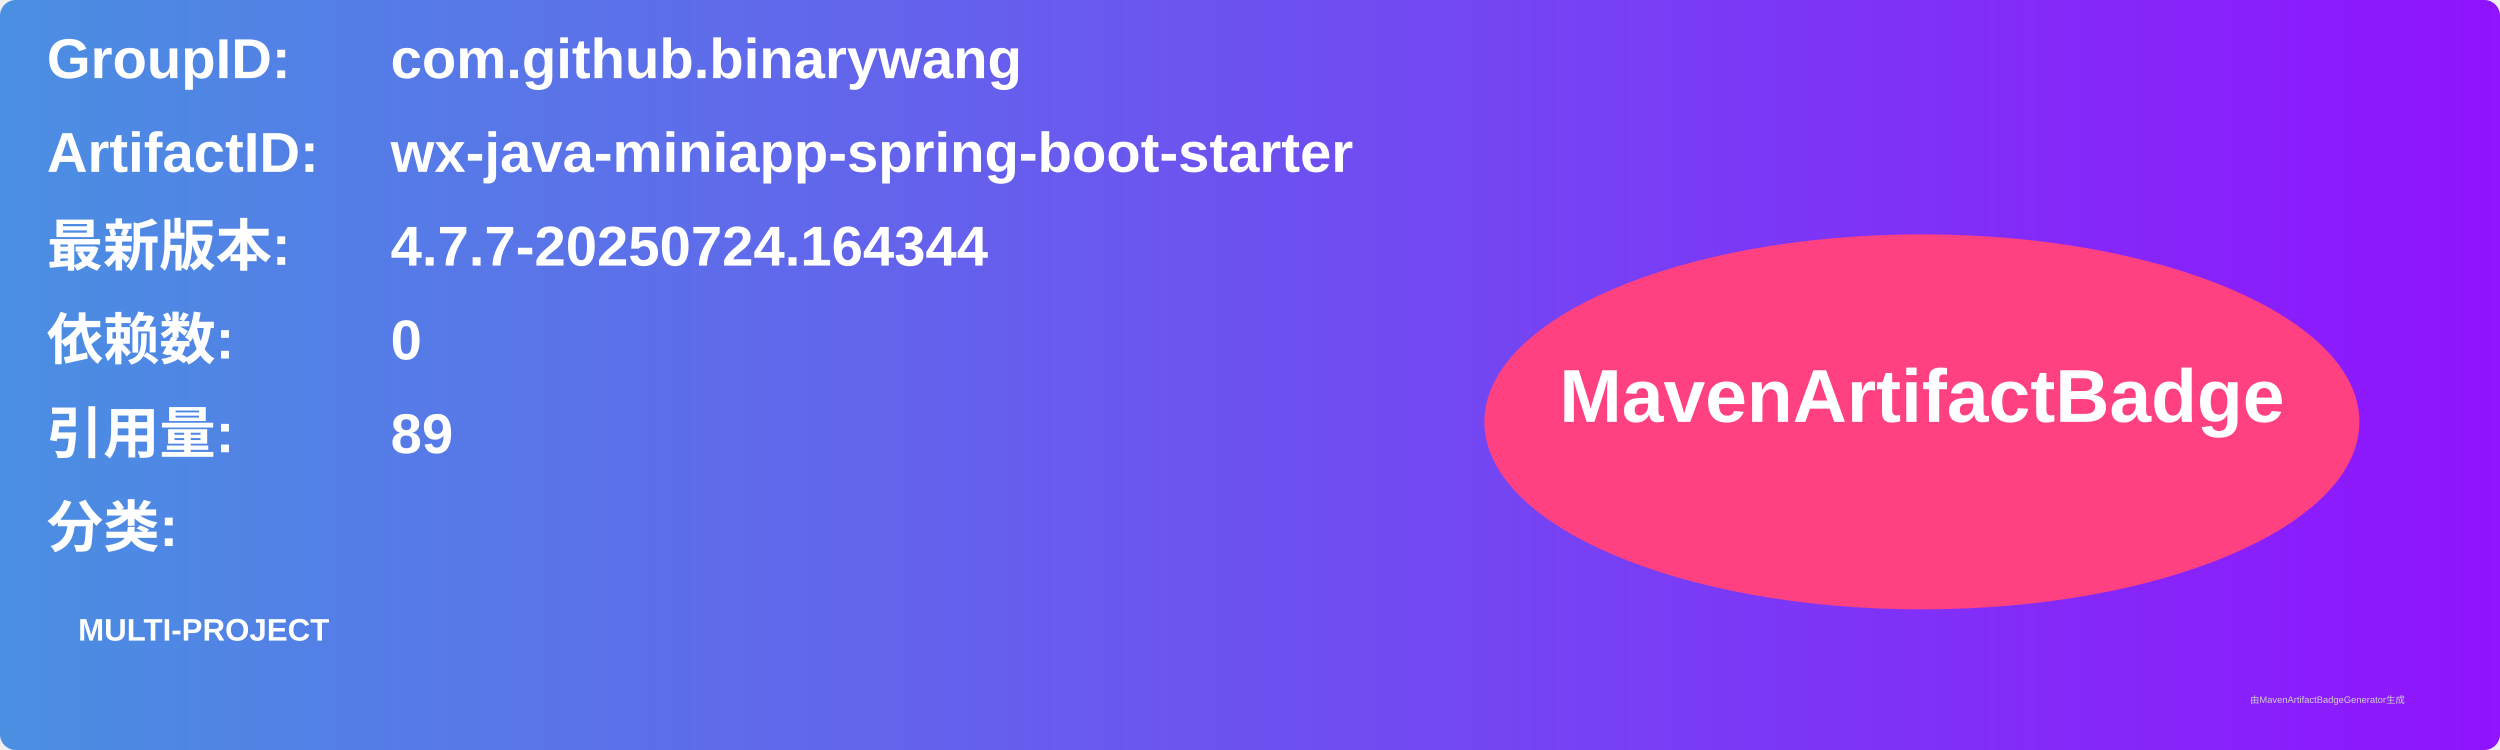
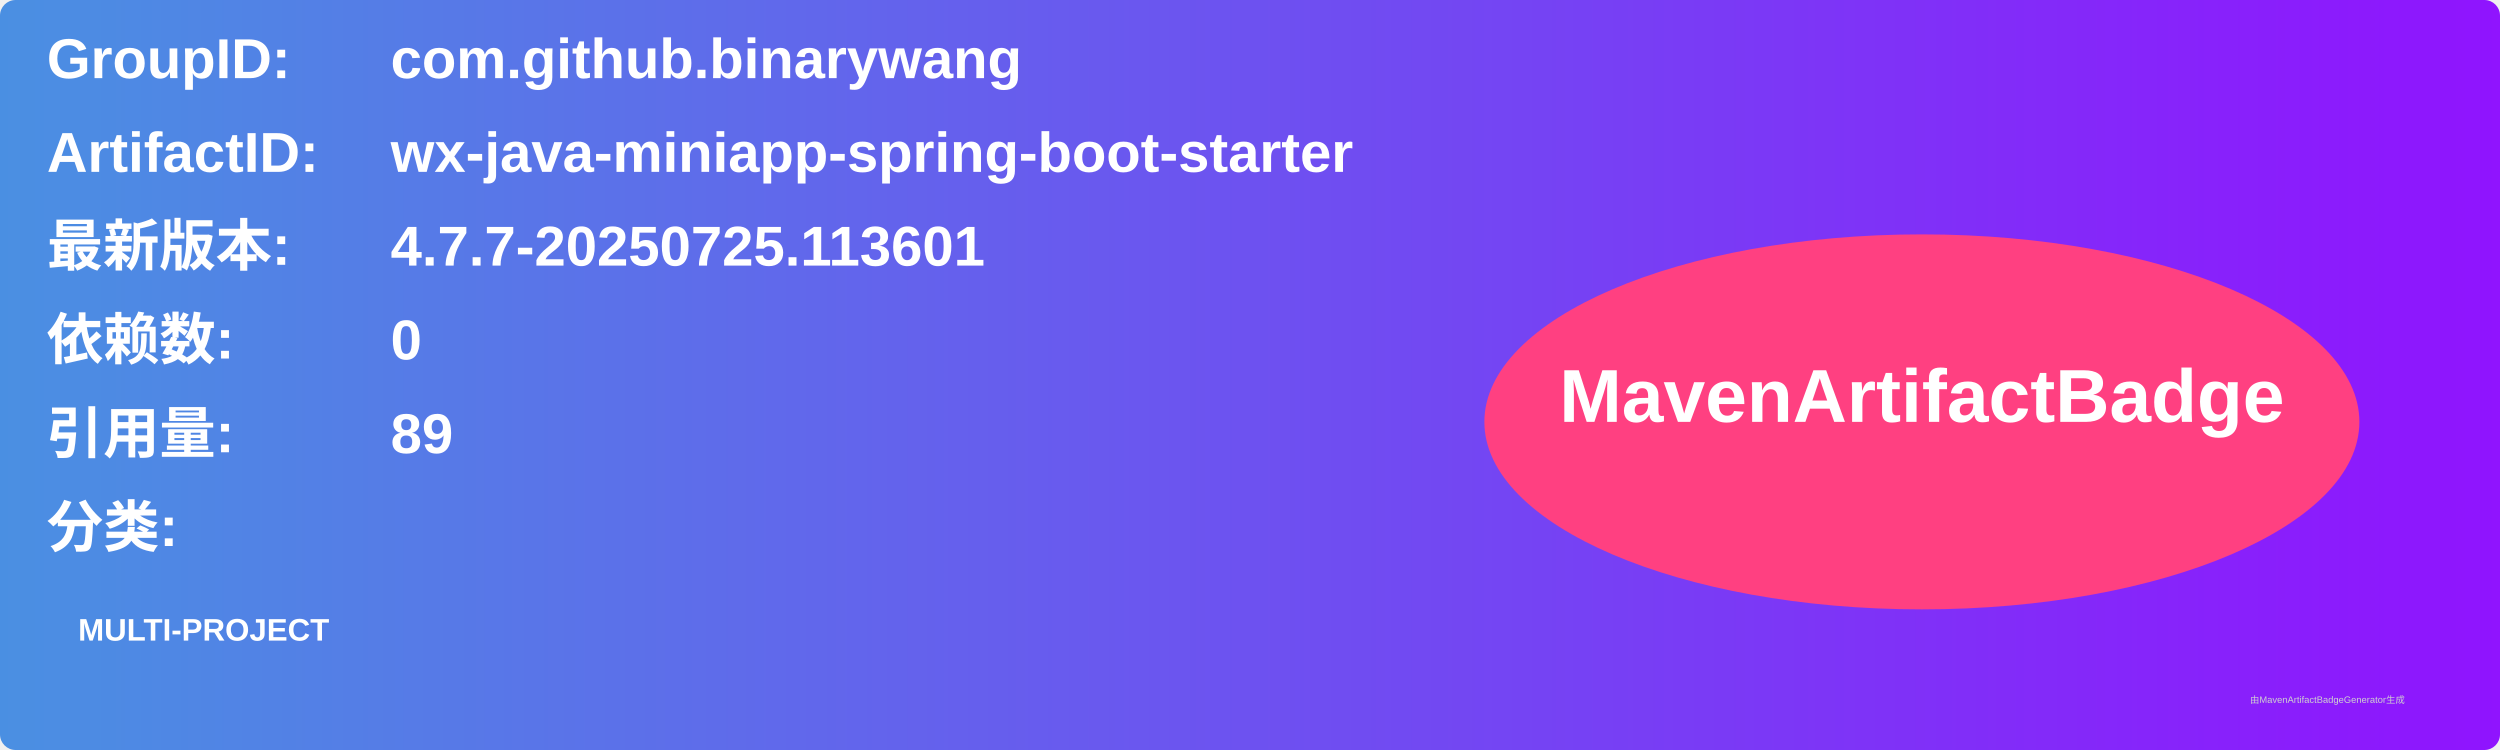
<svg xmlns="http://www.w3.org/2000/svg" width="800" height="240" viewBox="0 0 800 240">
  <linearGradient id="grad" x1="0%" y1="0%" x2="100%" y2="0%">
    <stop offset="0%" stop-color="#4a90e2" />
    <stop offset="100%" stop-color="#9013fe" />
  </linearGradient>
  <rect width="100%" height="100%" rx="5" ry="5" fill="url(#grad)" />
  <g transform="translate(15, 15)">
    <text x="0" y="10" font-family="Arial" font-size="18" fill="white" font-weight="bold" width="260">GroupID:</text>
    <text x="110" y="10" font-family="Arial" font-size="18" fill="white" font-weight="bold" width="460">com.github.binarywang</text>
    <text x="0" y="40" font-family="Arial" font-size="18" fill="white" font-weight="bold" width="260">ArtifactID:</text>
    <text x="110" y="40" font-family="Arial" font-size="18" fill="white" font-weight="bold" width="460">wx-java-miniapp-spring-boot-starter</text>
    <text x="0" y="70" font-family="Arial" font-size="18" fill="white" font-weight="bold">最新版本:</text>
    <text x="110" y="70" font-family="Arial" font-size="18" fill="white" font-weight="bold">
-       <tspan font-weight="bold">4.7.7-20250724.164344</tspan>
+       <tspan font-weight="bold">4.7.7-20250725.113601</tspan>
    </text>
    <text x="0" y="100" font-family="Arial" font-size="18" fill="white" font-weight="bold">依赖数: </text>
    <text x="110" y="100" font-family="Arial" font-size="18" fill="white">
      <tspan font-weight="bold">0</tspan>
    </text>
    <text x="0" y="130" font-family="Arial" font-size="18" fill="white" font-weight="bold">引用量: </text>
    <text x="110" y="130" font-family="Arial" font-size="18" fill="white">
      <tspan font-weight="bold">89</tspan>
    </text>
    <text x="0" y="160" font-family="Arial" font-size="18" fill="white" font-weight="bold">分类:</text>
    <text x="10" y="190" font-family="Arial" font-size="10" fill="white">
      <tspan font-weight="bold">MULTI-PROJECT</tspan>
    </text>
    <ellipse cx="600" cy="120" rx="140" ry="60" fill="#ff4081" />
    <text x="600" y="120" text-anchor="middle" font-family="Arial" font-size="24" fill="white" font-weight="bold">MavenArtifactBadge</text>
  </g>
  <text x="720" y="225" font-family="Arial" font-size="3" fill="#d0d0d0">由MavenArtifactBadgeGenerator生成</text>
</svg>
